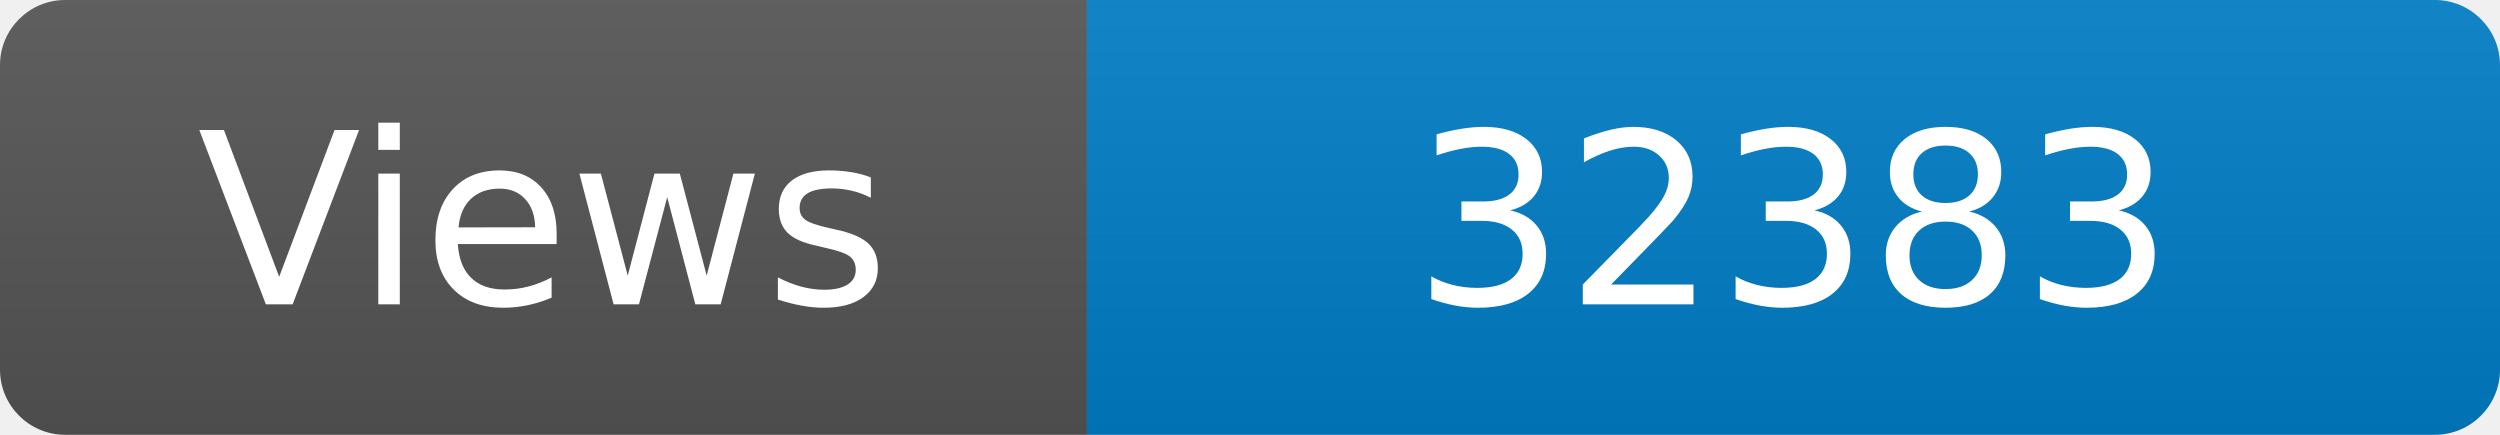
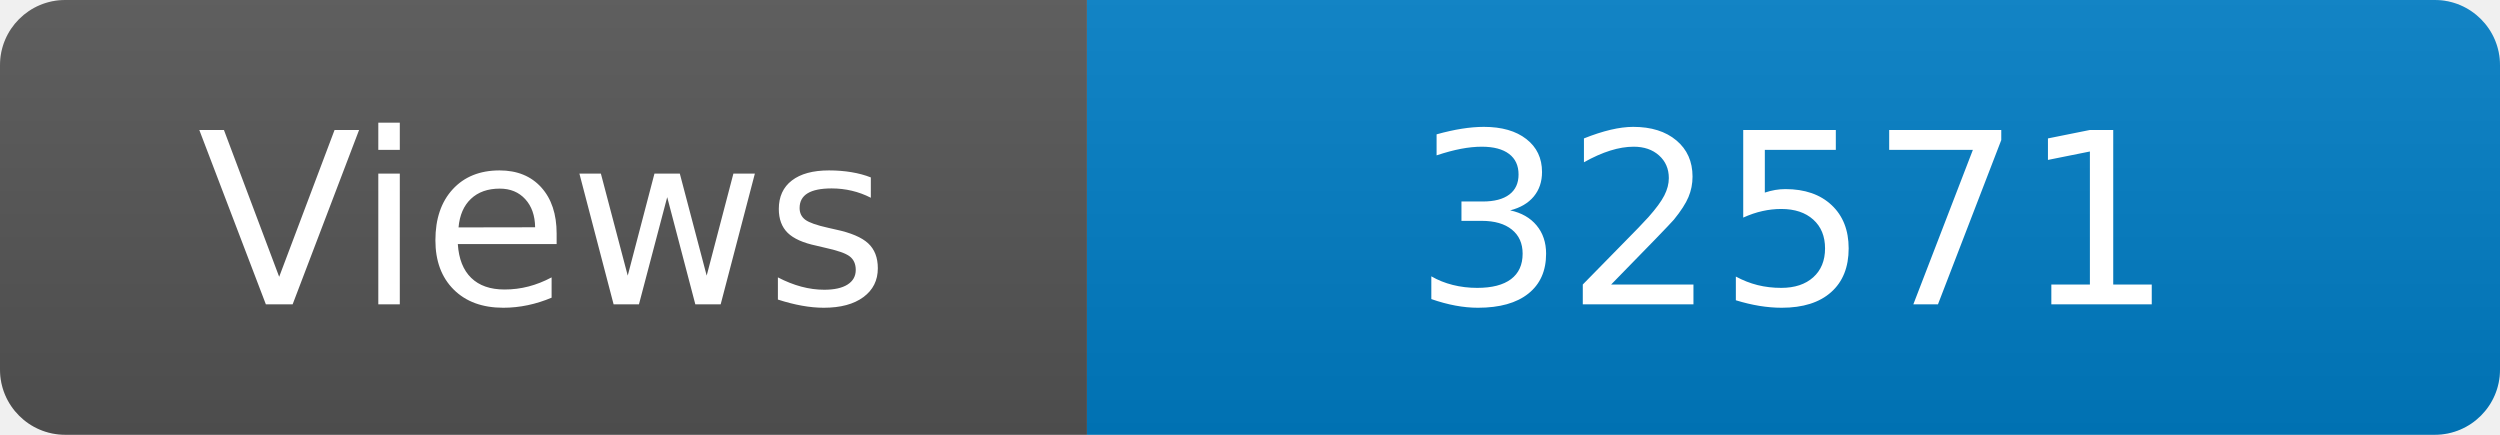
<svg xmlns="http://www.w3.org/2000/svg" width="115" height="20" role="img" aria-label="Maintained?: yes">
  <linearGradient id="s" x2="0" y2="100%">
    <stop offset="0" stop-color="#bbb" stop-opacity=".1" />
    <stop offset="1" stop-opacity=".1" />
  </linearGradient>
  <clipPath id="r">
    <rect width="115" height="20" rx="3" fill="#fff" />
  </clipPath>
  <g clip-path="url(#r)">
    <rect width="50" height="20" fill="#555" />
    <rect x="50" width="160" height="20" fill="#007ec6" />
    <rect width="115" height="20" fill="url(#s)" />
  </g>
  <g fill="#fff" text-anchor="middle" font-family="Verdana,Geneva,DejaVu Sans,sans-serif" font-size="110">
    <text x="250" y="140" transform="scale(.1)" fill="#fff">Views</text>
-     <text x="825" y="140" transform="scale(.1)" fill="#fff">32383</text>
+     <text x="825" y="140" transform="scale(.1)" fill="#fff">32571</text>
  </g>
</svg>
